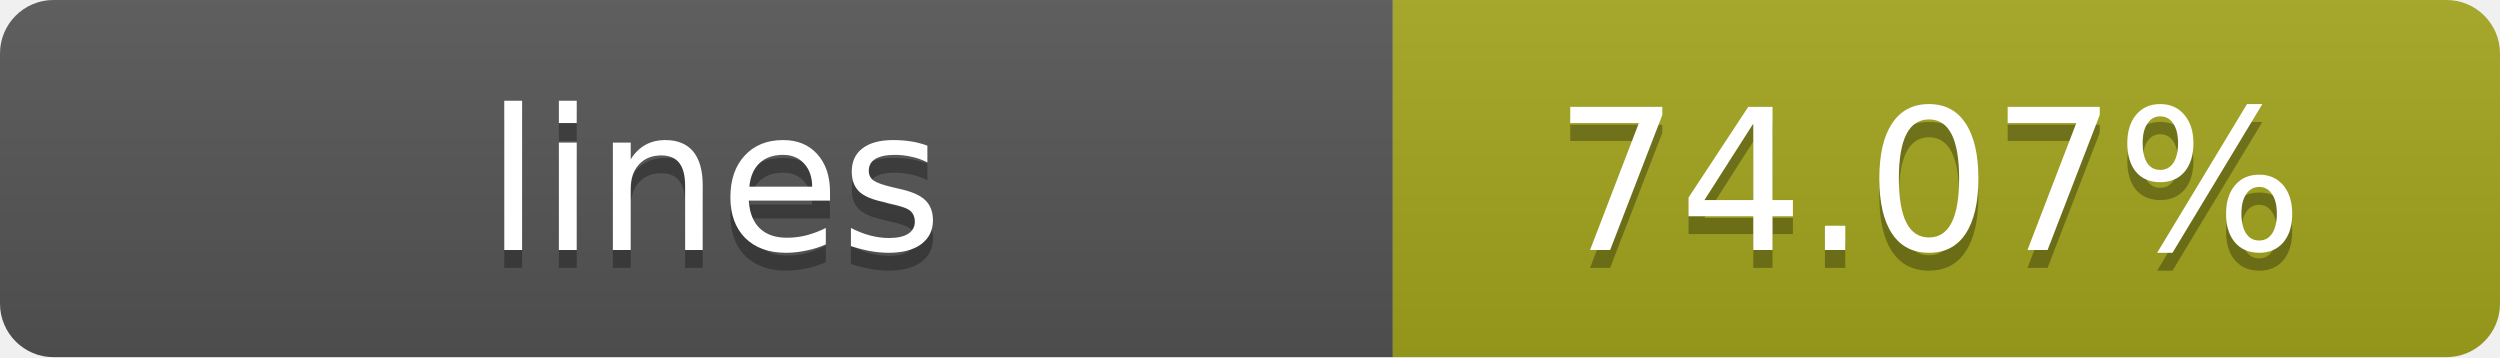
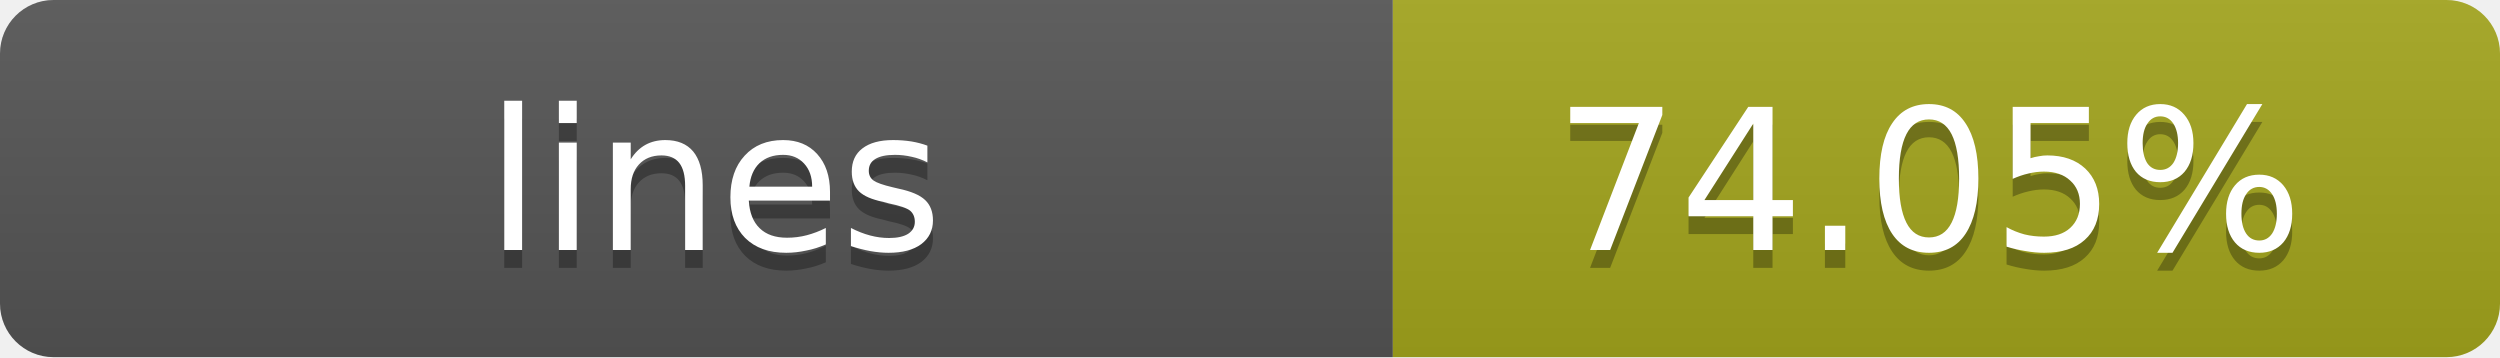
- <svg xmlns="http://www.w3.org/2000/svg" width="140" height="20" role="img" aria-label="lines: 74.07%">
+ <svg xmlns="http://www.w3.org/2000/svg" width="140" height="20" role="img" aria-label="lines: 74.05%">
  <linearGradient id="s" x2="0" y2="100%">
    <stop offset="0" stop-color="#bbb" stop-opacity=".1" />
    <stop offset="1" stop-opacity=".1" />
  </linearGradient>
  <clipPath id="r">
    <rect width="140" height="20" rx="3" fill="#fff" />
  </clipPath>
  <g clip-path="url(#r)">
    <rect width="78" height="20" fill="#555" />
    <rect x="78" width="62" height="20" fill="#a4a61d" />
    <rect width="140" height="20" fill="url(#s)" />
  </g>
  <g fill="#fff" text-anchor="middle" font-family="Verdana,Geneva,DejaVu Sans,sans-serif" text-rendering="geometricPrecision" font-size="11">
    <text x="40" y="15" fill="#010101" fill-opacity=".3">lines</text>
    <text x="40" y="14">lines</text>
-     <text x="108" y="15" fill="#010101" fill-opacity=".3">74.07%</text>
-     <text x="108" y="14">74.07%</text>
+     <text x="108" y="15" fill="#010101" fill-opacity=".3">74.05%</text>
+     <text x="108" y="14">74.05%</text>
  </g>
</svg>
